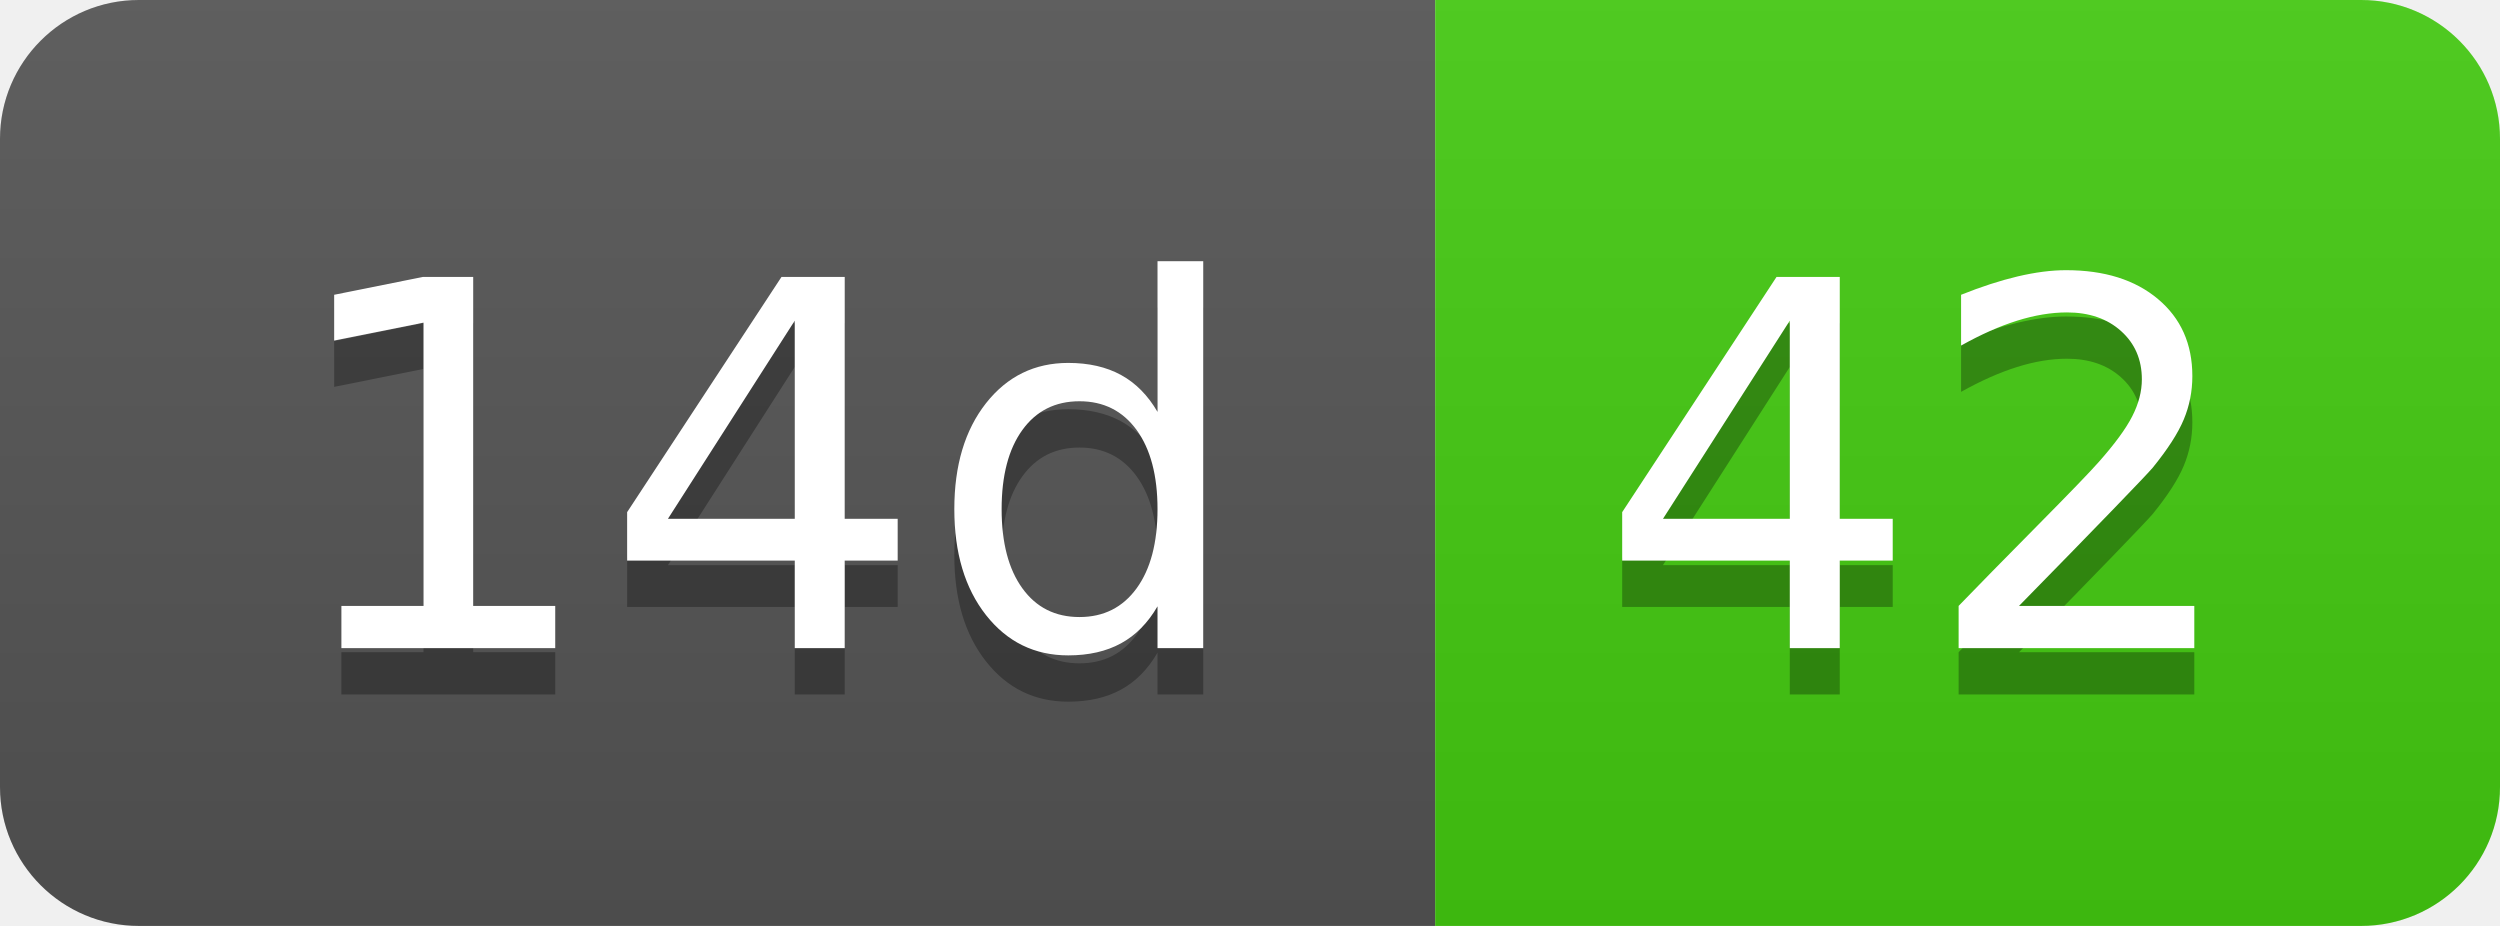
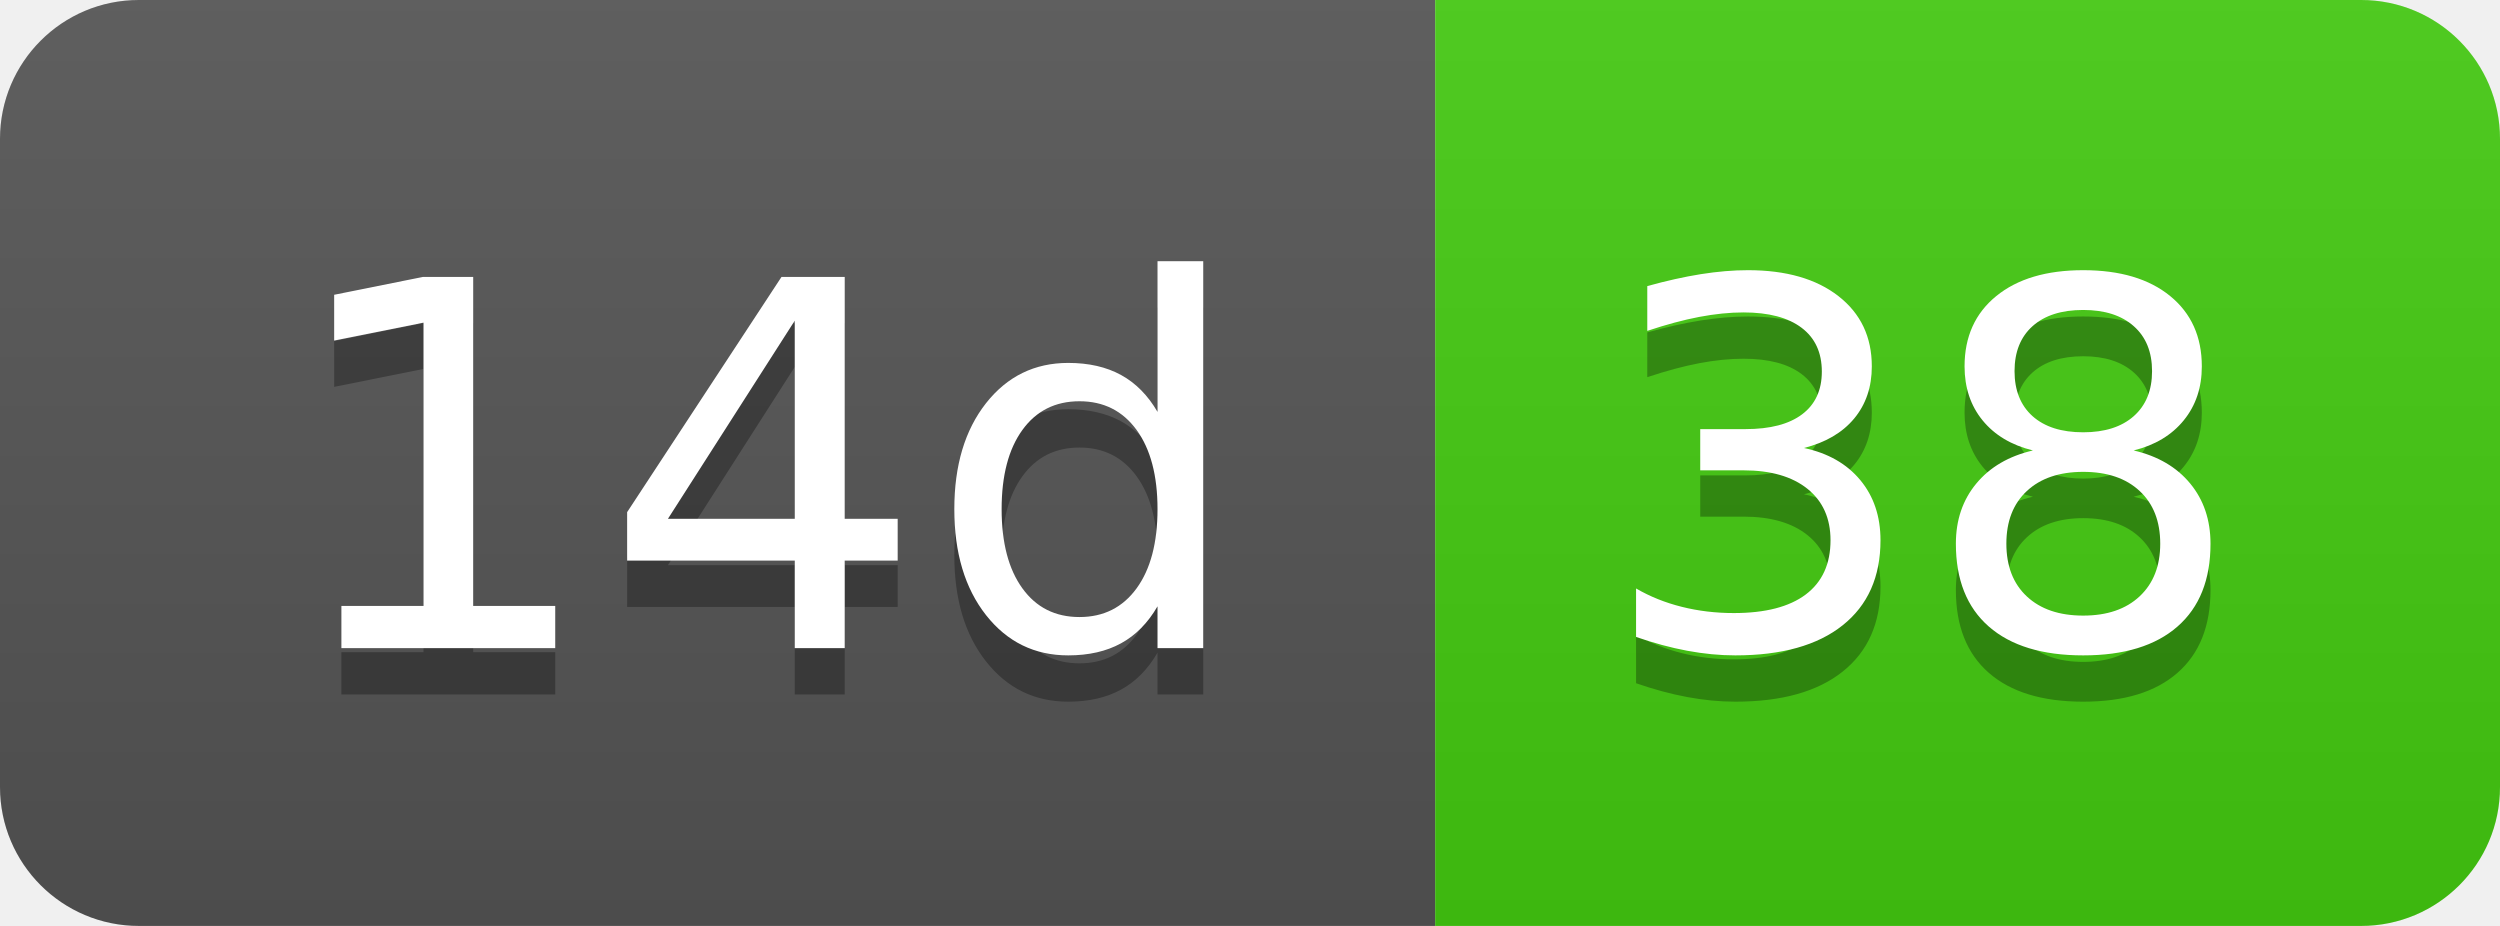
- <svg xmlns="http://www.w3.org/2000/svg" width="54" height="20" role="img" aria-label="14d: 42">
+ <svg xmlns="http://www.w3.org/2000/svg" width="54" height="20" role="img" aria-label="14d: 38">
  <linearGradient id="s" x2="0" y2="100%">
    <stop offset="0" stop-color="#bbb" stop-opacity=".1" />
    <stop offset="1" stop-opacity=".1" />
  </linearGradient>
  <clipPath id="r">
    <rect width="54" height="20" rx="3" fill="#fff" />
  </clipPath>
  <g clip-path="url(#r)">
    <rect width="31" height="20" fill="#555" />
    <rect x="31" width="23" height="20" fill="#4c1" />
    <rect width="54" height="20" fill="url(#s)" />
  </g>
  <g fill="#fff" text-anchor="middle" font-family="Verdana,Geneva,DejaVu Sans,sans-serif" text-rendering="geometricPrecision" font-size="110">
    <text aria-hidden="true" x="165" y="150" fill="#010101" fill-opacity=".3" transform="scale(.1)" textLength="210">14d</text>
    <text x="165" y="140" transform="scale(.1)" fill="#fff" textLength="210">14d</text>
-     <text aria-hidden="true" x="415" y="150" fill="#010101" fill-opacity=".3" transform="scale(.1)" textLength="130">42</text>
-     <text x="415" y="140" transform="scale(.1)" fill="#fff" textLength="130">42</text>
+     <text aria-hidden="true" x="415" y="150" fill="#010101" fill-opacity=".3" transform="scale(.1)" textLength="130">38</text>
+     <text x="415" y="140" transform="scale(.1)" fill="#fff" textLength="130">38</text>
  </g>
</svg>
